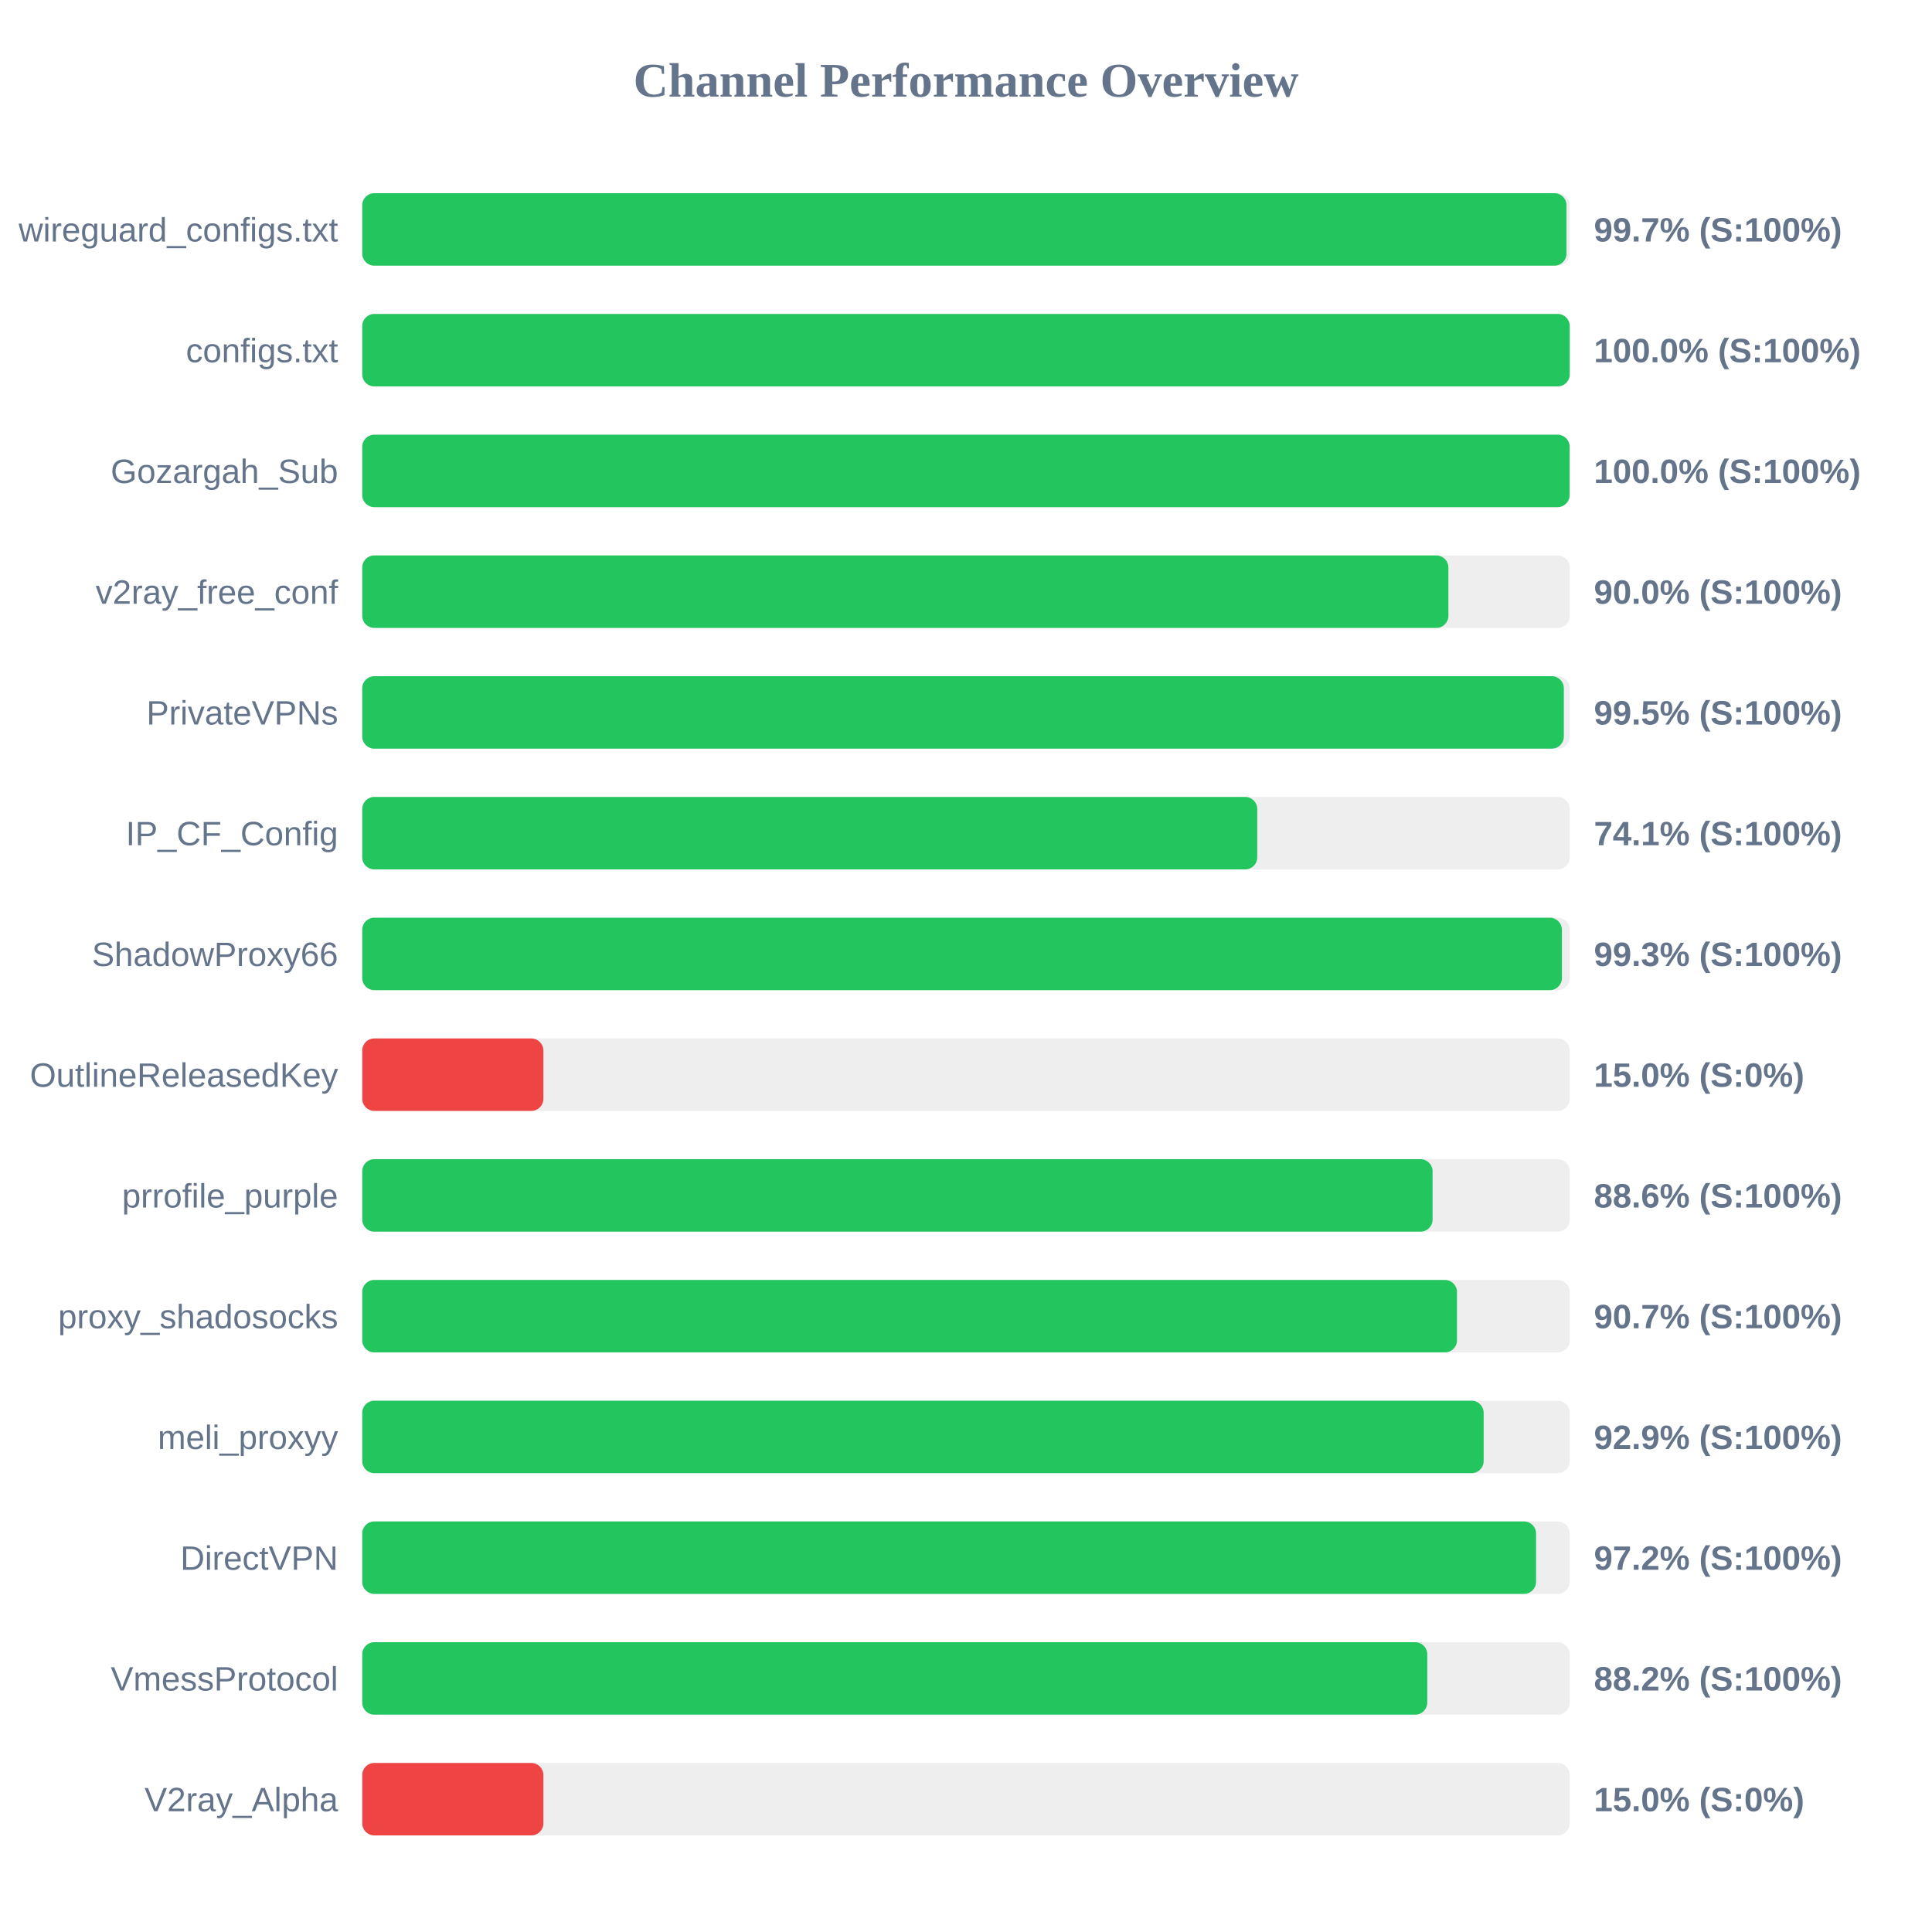
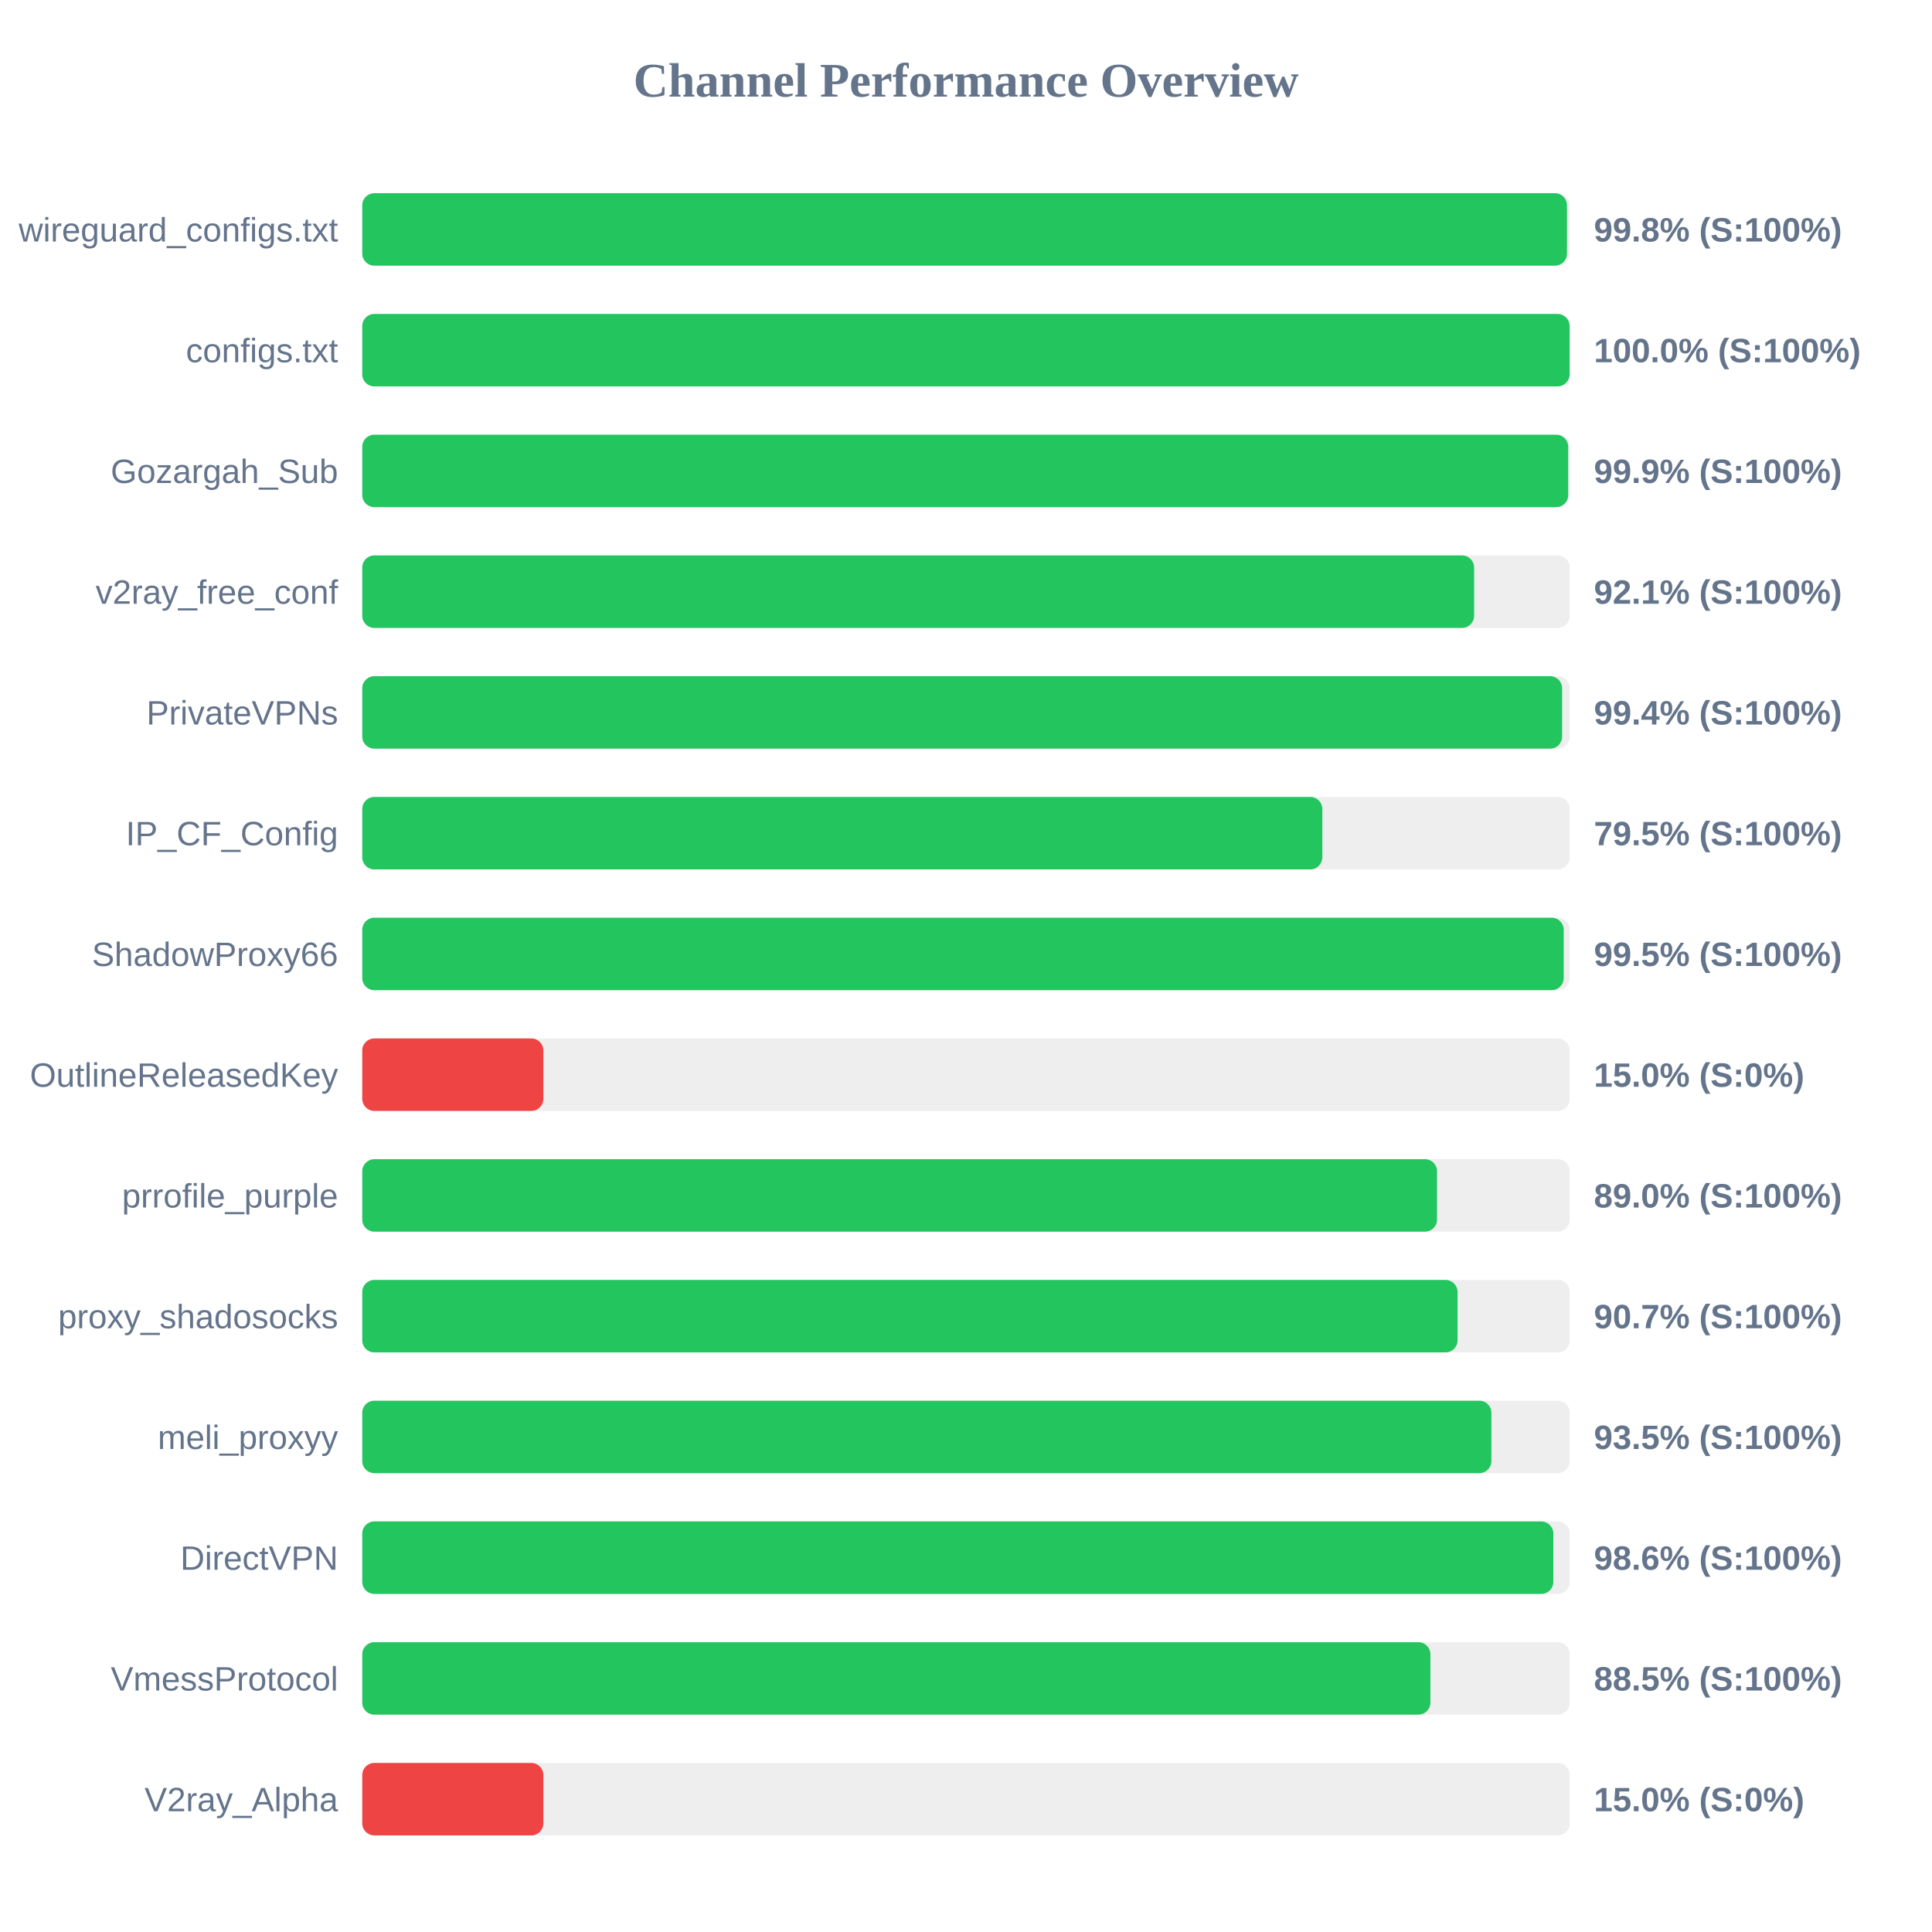
<svg xmlns="http://www.w3.org/2000/svg" width="800" height="800" version="1.1">
  <style>
        .row { font: 14px Arial; fill: #64748b; }
        .score { font: bold 14px Arial; fill: #64748b; }
    </style>
  <text x="400" y="40" text-anchor="middle" font-size="20px" font-weight="bold" fill="#64748b">Channel Performance Overview</text>
  <rect x="150" y="80" width="500" height="30" fill="#eee" rx="5" />
-   <rect x="150" y="80" width="498.65" height="30" fill="#22c55e" rx="5" />
+   <rect x="150" y="80" width="498.85" height="30" fill="#22c55e" rx="5" />
  <text x="140" y="100" text-anchor="end" class="row">wireguard_configs.txt</text>
-   <text x="660" y="100" text-anchor="start" class="score">99.7% (S:100%)</text>
+   <text x="660" y="100" text-anchor="start" class="score">99.8% (S:100%)</text>
  <rect x="150" y="130" width="500" height="30" fill="#eee" rx="5" />
-   <rect x="150" y="130" width="500" height="30" fill="#22c55e" rx="5" />
+   <rect x="150" y="130" width="499.95" height="30" fill="#22c55e" rx="5" />
  <text x="140" y="150" text-anchor="end" class="row">configs.txt</text>
  <text x="660" y="150" text-anchor="start" class="score">100.0% (S:100%)</text>
  <rect x="150" y="180" width="500" height="30" fill="#eee" rx="5" />
-   <rect x="150" y="180" width="499.95" height="30" fill="#22c55e" rx="5" />
+   <rect x="150" y="180" width="499.35" height="30" fill="#22c55e" rx="5" />
  <text x="140" y="200" text-anchor="end" class="row">Gozargah_Sub</text>
-   <text x="660" y="200" text-anchor="start" class="score">100.0% (S:100%)</text>
+   <text x="660" y="200" text-anchor="start" class="score">99.9% (S:100%)</text>
  <rect x="150" y="230" width="500" height="30" fill="#eee" rx="5" />
-   <rect x="150" y="230" width="449.75" height="30" fill="#22c55e" rx="5" />
+   <rect x="150" y="230" width="460.4" height="30" fill="#22c55e" rx="5" />
  <text x="140" y="250" text-anchor="end" class="row">v2ray_free_conf</text>
-   <text x="660" y="250" text-anchor="start" class="score">90.0% (S:100%)</text>
+   <text x="660" y="250" text-anchor="start" class="score">92.1% (S:100%)</text>
  <rect x="150" y="280" width="500" height="30" fill="#eee" rx="5" />
-   <rect x="150" y="280" width="497.55" height="30" fill="#22c55e" rx="5" />
+   <rect x="150" y="280" width="496.85" height="30" fill="#22c55e" rx="5" />
  <text x="140" y="300" text-anchor="end" class="row">PrivateVPNs</text>
-   <text x="660" y="300" text-anchor="start" class="score">99.5% (S:100%)</text>
+   <text x="660" y="300" text-anchor="start" class="score">99.4% (S:100%)</text>
  <rect x="150" y="330" width="500" height="30" fill="#eee" rx="5" />
-   <rect x="150" y="330" width="370.6" height="30" fill="#22c55e" rx="5" />
+   <rect x="150" y="330" width="397.55" height="30" fill="#22c55e" rx="5" />
  <text x="140" y="350" text-anchor="end" class="row">IP_CF_Config</text>
-   <text x="660" y="350" text-anchor="start" class="score">74.1% (S:100%)</text>
+   <text x="660" y="350" text-anchor="start" class="score">79.5% (S:100%)</text>
  <rect x="150" y="380" width="500" height="30" fill="#eee" rx="5" />
-   <rect x="150" y="380" width="496.75" height="30" fill="#22c55e" rx="5" />
+   <rect x="150" y="380" width="497.5" height="30" fill="#22c55e" rx="5" />
  <text x="140" y="400" text-anchor="end" class="row">ShadowProxy66</text>
-   <text x="660" y="400" text-anchor="start" class="score">99.3% (S:100%)</text>
+   <text x="660" y="400" text-anchor="start" class="score">99.5% (S:100%)</text>
  <rect x="150" y="430" width="500" height="30" fill="#eee" rx="5" />
  <rect x="150" y="430" width="75.0" height="30" fill="#ef4444" rx="5" />
  <text x="140" y="450" text-anchor="end" class="row">OutlineReleasedKey</text>
  <text x="660" y="450" text-anchor="start" class="score">15.0% (S:0%)</text>
  <rect x="150" y="480" width="500" height="30" fill="#eee" rx="5" />
-   <rect x="150" y="480" width="443.2" height="30" fill="#22c55e" rx="5" />
+   <rect x="150" y="480" width="445.05" height="30" fill="#22c55e" rx="5" />
  <text x="140" y="500" text-anchor="end" class="row">prrofile_purple</text>
-   <text x="660" y="500" text-anchor="start" class="score">88.6% (S:100%)</text>
+   <text x="660" y="500" text-anchor="start" class="score">89.0% (S:100%)</text>
  <rect x="150" y="530" width="500" height="30" fill="#eee" rx="5" />
-   <rect x="150" y="530" width="453.3" height="30" fill="#22c55e" rx="5" />
+   <rect x="150" y="530" width="453.55" height="30" fill="#22c55e" rx="5" />
  <text x="140" y="550" text-anchor="end" class="row">proxy_shadosocks</text>
  <text x="660" y="550" text-anchor="start" class="score">90.7% (S:100%)</text>
  <rect x="150" y="580" width="500" height="30" fill="#eee" rx="5" />
-   <rect x="150" y="580" width="464.35" height="30" fill="#22c55e" rx="5" />
+   <rect x="150" y="580" width="467.55" height="30" fill="#22c55e" rx="5" />
  <text x="140" y="600" text-anchor="end" class="row">meli_proxyy</text>
-   <text x="660" y="600" text-anchor="start" class="score">92.9% (S:100%)</text>
+   <text x="660" y="600" text-anchor="start" class="score">93.5% (S:100%)</text>
  <rect x="150" y="630" width="500" height="30" fill="#eee" rx="5" />
-   <rect x="150" y="630" width="486.05" height="30" fill="#22c55e" rx="5" />
+   <rect x="150" y="630" width="493.2" height="30" fill="#22c55e" rx="5" />
  <text x="140" y="650" text-anchor="end" class="row">DirectVPN</text>
-   <text x="660" y="650" text-anchor="start" class="score">97.2% (S:100%)</text>
+   <text x="660" y="650" text-anchor="start" class="score">98.6% (S:100%)</text>
  <rect x="150" y="680" width="500" height="30" fill="#eee" rx="5" />
-   <rect x="150" y="680" width="441.0" height="30" fill="#22c55e" rx="5" />
+   <rect x="150" y="680" width="442.3" height="30" fill="#22c55e" rx="5" />
  <text x="140" y="700" text-anchor="end" class="row">VmessProtocol</text>
-   <text x="660" y="700" text-anchor="start" class="score">88.2% (S:100%)</text>
+   <text x="660" y="700" text-anchor="start" class="score">88.5% (S:100%)</text>
  <rect x="150" y="730" width="500" height="30" fill="#eee" rx="5" />
  <rect x="150" y="730" width="75.0" height="30" fill="#ef4444" rx="5" />
  <text x="140" y="750" text-anchor="end" class="row">V2ray_Alpha</text>
  <text x="660" y="750" text-anchor="start" class="score">15.0% (S:0%)</text>
</svg>
